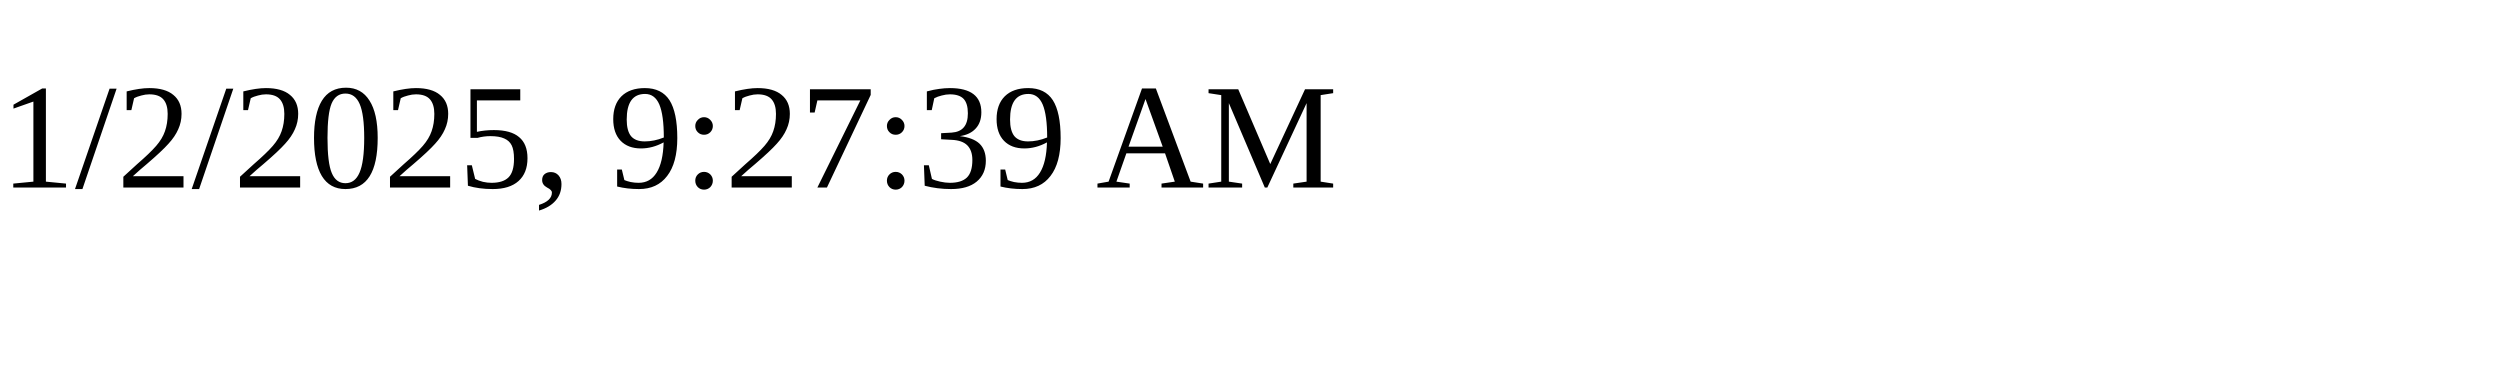
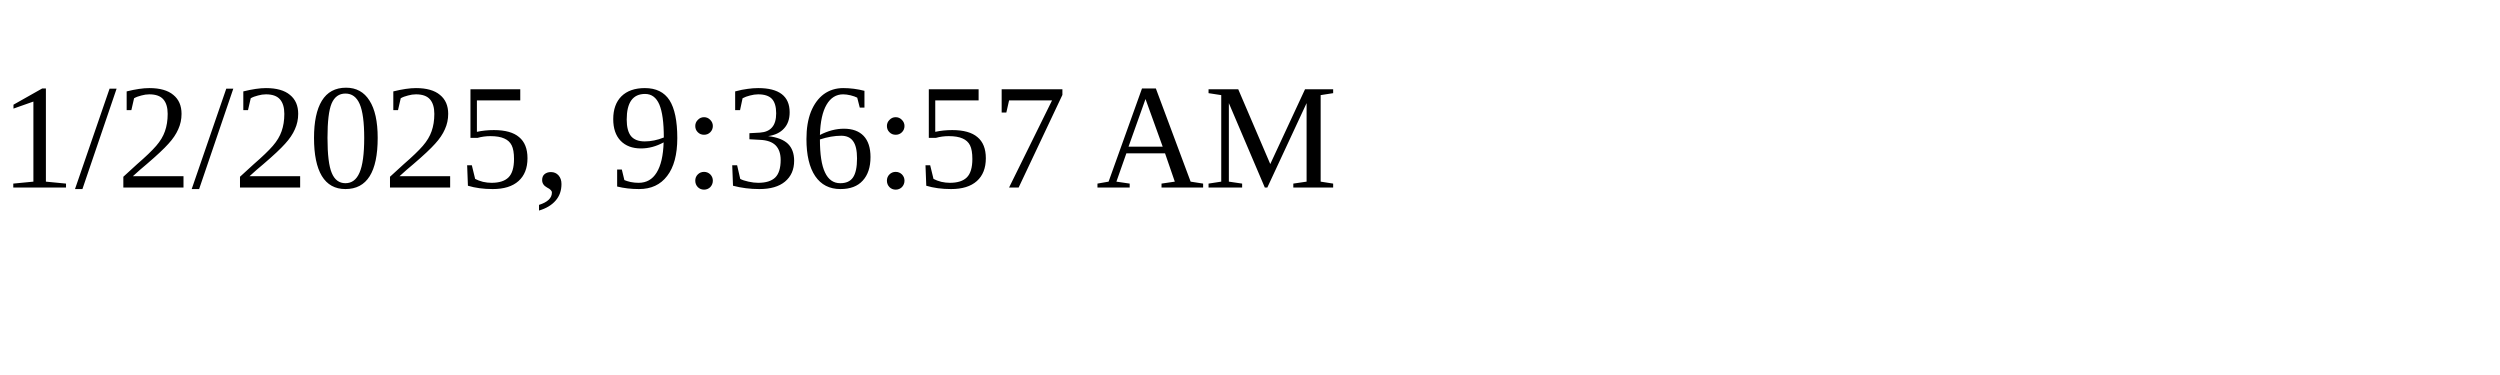
<svg xmlns="http://www.w3.org/2000/svg" height="30" width="200">
-   <text x="0" y="15">1/2/2025, 9:27:39 AM</text>
+   <text x="0" y="15">1/2/2025, 9:36:57 AM</text>
</svg>
